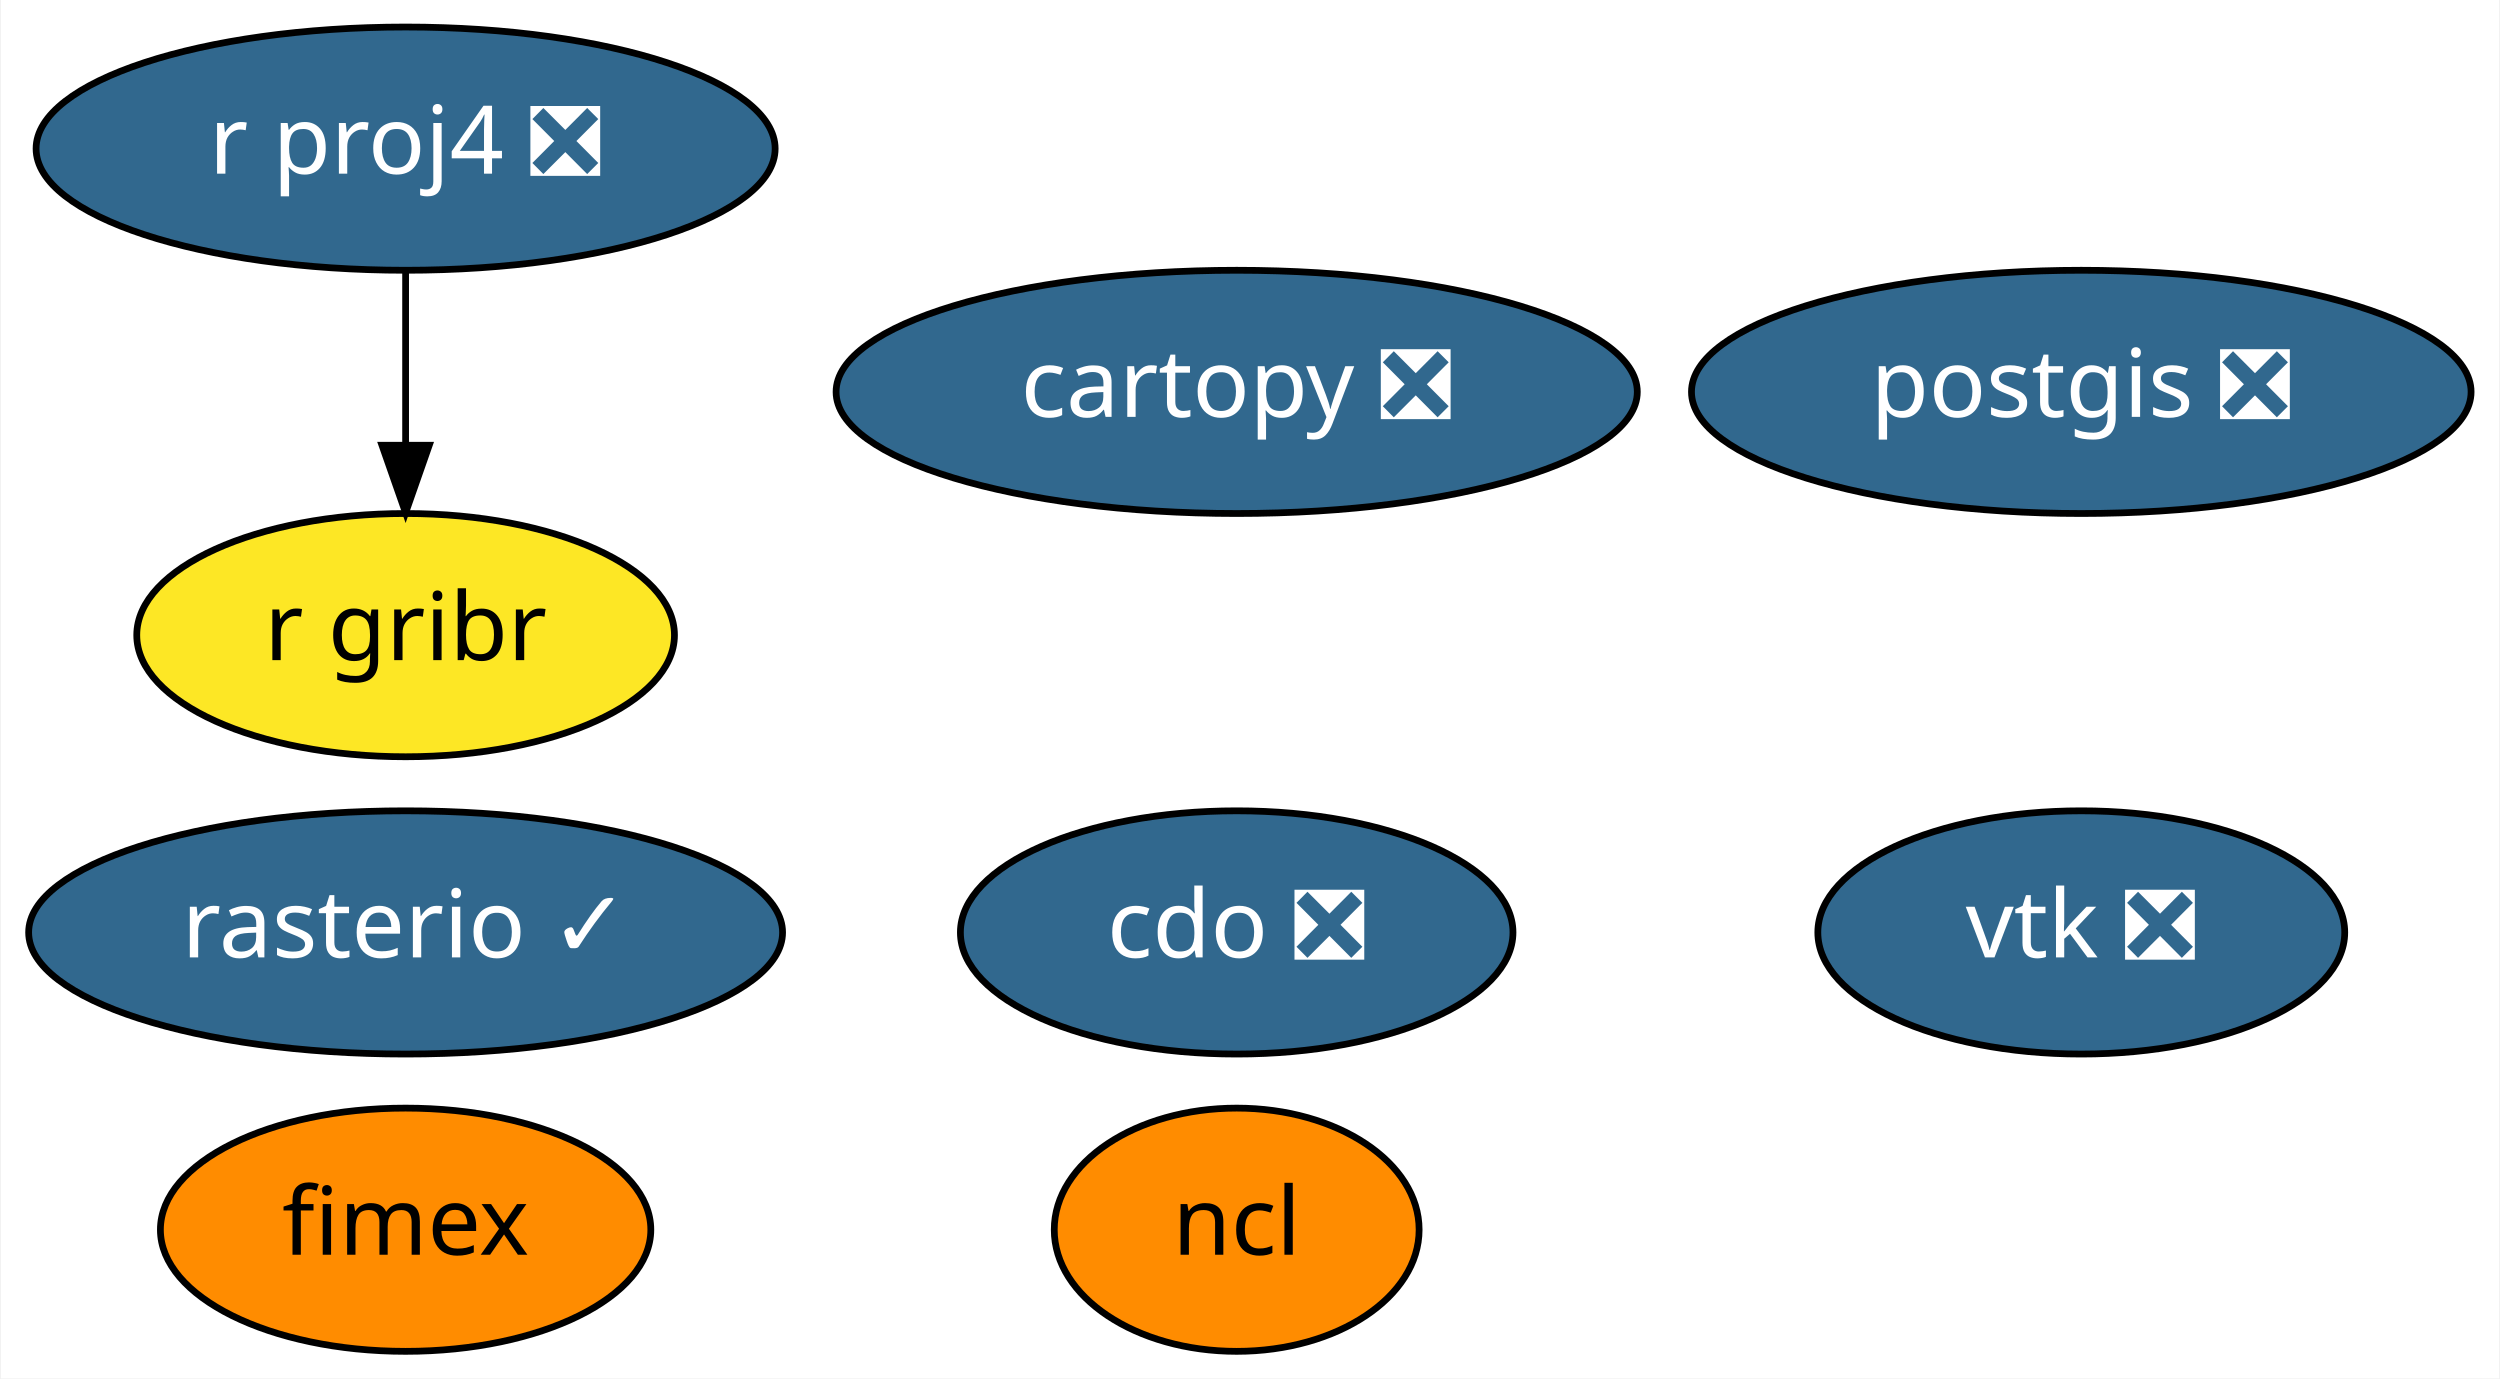
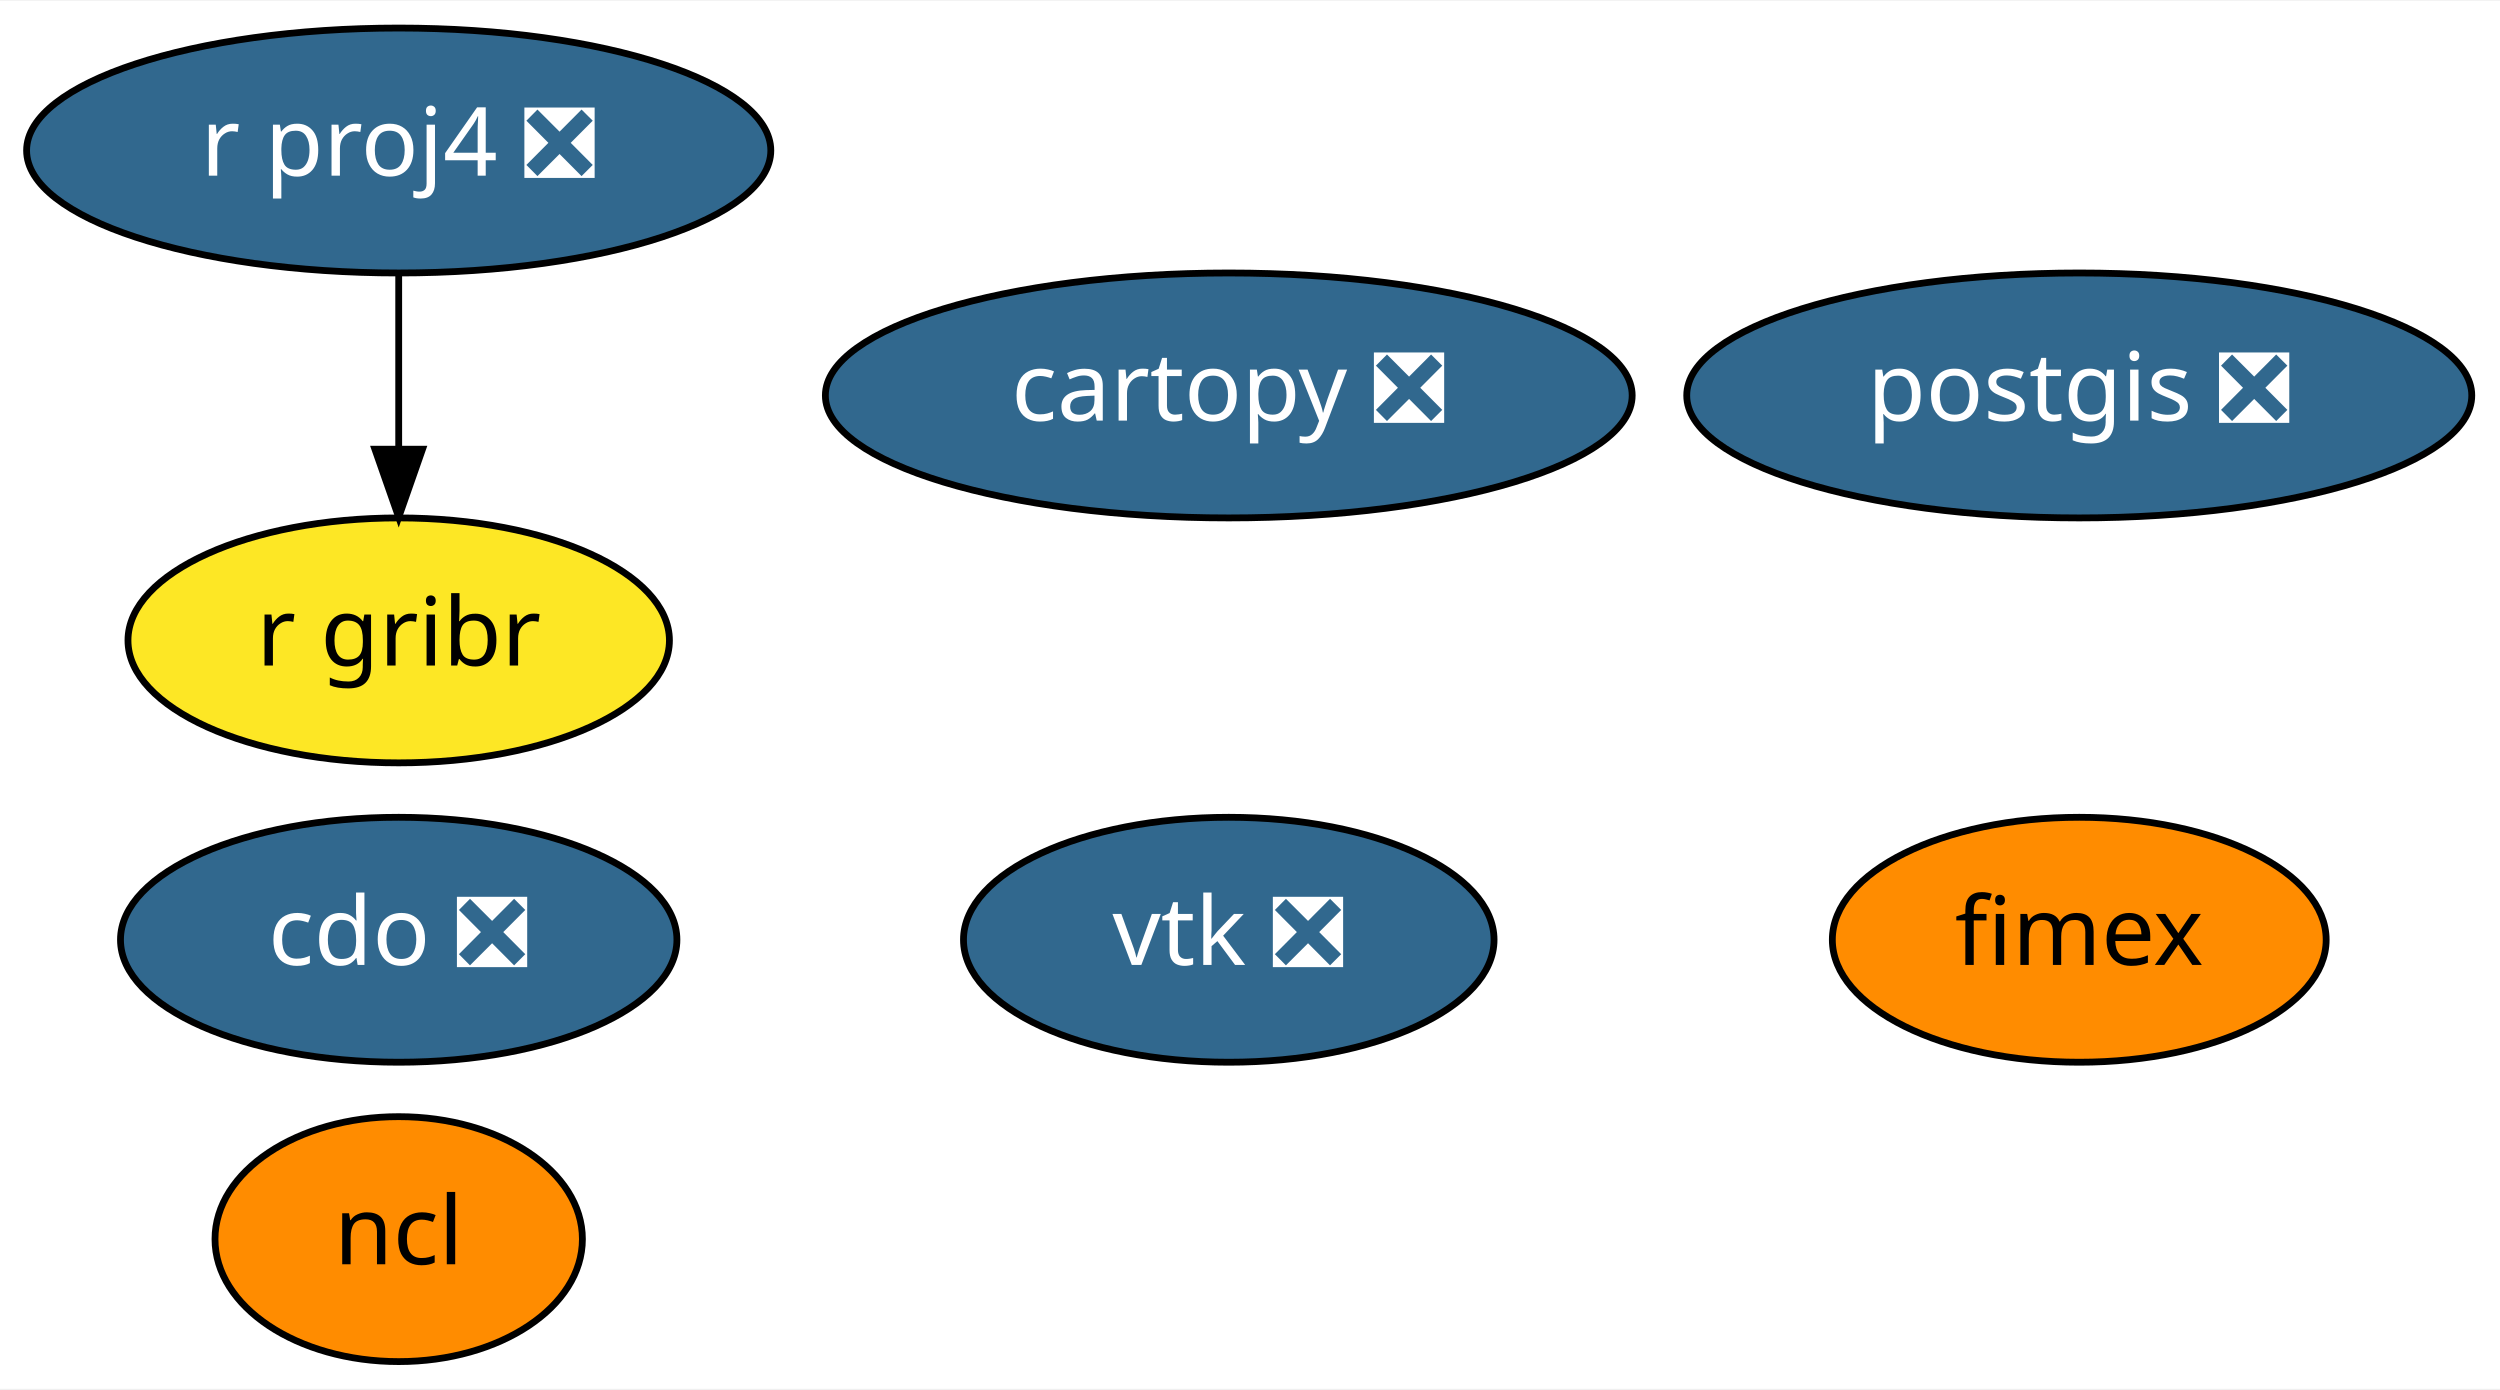
- <svg xmlns="http://www.w3.org/2000/svg" xmlns:xlink="http://www.w3.org/1999/xlink" width="370pt" height="204pt" viewBox="0.00 0.00 369.74 204.00">
+ <svg xmlns="http://www.w3.org/2000/svg" xmlns:xlink="http://www.w3.org/1999/xlink" width="367pt" height="204pt" viewBox="0.00 0.00 367.44 204.00">
  <g id="graph0" class="graph" transform="scale(1 1) rotate(0) translate(4 200)">
-     <polygon fill="white" stroke="transparent" points="-4,4 -4,-200 365.74,-200 365.74,4 -4,4" />
+     <polygon fill="white" stroke="transparent" points="-4,4 -4,-200 363.44,-200 363.44,4 -4,4" />
    <g id="node1" class="node">
      <g id="a_node1">
        <a xlink:href="https://github.com/conda-forge/cartopy-feedstock/pull/106" xlink:title="cartopy ❎">
-           <ellipse fill="#31688e" stroke="black" cx="178.9" cy="-142" rx="59.29" ry="18" />
-           <text text-anchor="middle" x="178.9" y="-138.3" font-family="Times-Roman" font-size="14.00" fill="white">cartopy ❎</text>
+           <ellipse fill="#31688e" stroke="black" cx="176.6" cy="-142" rx="59.29" ry="18" />
+           <text text-anchor="middle" x="176.6" y="-138.3" font-family="Times-Roman" font-size="14.00" fill="white">cartopy ❎</text>
        </a>
      </g>
    </g>
    <g id="node2" class="node">
      <g id="a_node2">
        <a xlink:href="https://github.com/conda-forge/cdo-feedstock/pull/95" xlink:title="cdo ❎">
-           <ellipse fill="#31688e" stroke="black" cx="178.9" cy="-62" rx="40.89" ry="18" />
-           <text text-anchor="middle" x="178.9" y="-58.3" font-family="Times-Roman" font-size="14.00" fill="white">cdo ❎</text>
+           <ellipse fill="#31688e" stroke="black" cx="54.6" cy="-62" rx="40.89" ry="18" />
+           <text text-anchor="middle" x="54.6" y="-58.3" font-family="Times-Roman" font-size="14.00" fill="white">cdo ❎</text>
        </a>
      </g>
    </g>
    <g id="node3" class="node">
      <g id="a_node3">
        <a xlink:href="https://github.com/conda-forge/ncl-feedstock" xlink:title="ncl">
-           <ellipse fill="#ff8c00" stroke="black" cx="178.9" cy="-18" rx="27" ry="18" />
-           <text text-anchor="middle" x="178.9" y="-14.3" font-family="Times-Roman" font-size="14.00">ncl</text>
+           <ellipse fill="#ff8c00" stroke="black" cx="54.6" cy="-18" rx="27" ry="18" />
+           <text text-anchor="middle" x="54.6" y="-14.3" font-family="Times-Roman" font-size="14.00">ncl</text>
        </a>
      </g>
    </g>
    <g id="node4" class="node">
      <g id="a_node4">
        <a xlink:href="https://github.com/conda-forge/postgis-feedstock/pull/56" xlink:title="postgis ❎">
-           <ellipse fill="#31688e" stroke="black" cx="303.9" cy="-142" rx="57.69" ry="18" />
-           <text text-anchor="middle" x="303.9" y="-138.3" font-family="Times-Roman" font-size="14.00" fill="white">postgis ❎</text>
+           <ellipse fill="#31688e" stroke="black" cx="301.6" cy="-142" rx="57.69" ry="18" />
+           <text text-anchor="middle" x="301.6" y="-138.3" font-family="Times-Roman" font-size="14.00" fill="white">postgis ❎</text>
        </a>
      </g>
    </g>
    <g id="node5" class="node">
      <g id="a_node5">
        <a xlink:href="https://github.com/conda-forge/r-proj4-feedstock/pull/27" xlink:title="r proj4 ❎">
-           <ellipse fill="#31688e" stroke="black" cx="55.9" cy="-178" rx="54.69" ry="18" />
-           <text text-anchor="middle" x="55.9" y="-174.3" font-family="Times-Roman" font-size="14.00" fill="white">r proj4 ❎</text>
+           <ellipse fill="#31688e" stroke="black" cx="54.6" cy="-178" rx="54.69" ry="18" />
+           <text text-anchor="middle" x="54.6" y="-174.3" font-family="Times-Roman" font-size="14.00" fill="white">r proj4 ❎</text>
+         </a>
+       </g>
+     </g>
+     <g id="node7" class="node">
+       <g id="a_node7">
+         <a xlink:href="https://github.com/conda-forge/r-gribr-feedstock" xlink:title="r gribr">
+           <ellipse fill="#fde725" stroke="black" cx="54.6" cy="-106" rx="39.79" ry="18" />
+           <text text-anchor="middle" x="54.6" y="-102.3" font-family="Times-Roman" font-size="14.00">r gribr</text>
+         </a>
+       </g>
+     </g>
+     <g id="edge1" class="edge">
+       <path fill="none" stroke="black" d="M54.6,-159.7C54.6,-151.98 54.6,-142.71 54.6,-134.11" />
+       <polygon fill="black" stroke="black" points="58.1,-134.1 54.6,-124.1 51.1,-134.1 58.1,-134.1" />
+     </g>
+     <g id="node6" class="node">
+       <g id="a_node6">
+         <a xlink:href="https://github.com/conda-forge/vtk-feedstock/pull/185" xlink:title="vtk ❎">
+           <ellipse fill="#31688e" stroke="black" cx="176.6" cy="-62" rx="38.99" ry="18" />
+           <text text-anchor="middle" x="176.6" y="-58.3" font-family="Times-Roman" font-size="14.00" fill="white">vtk ❎</text>
        </a>
      </g>
    </g>
    <g id="node8" class="node">
      <g id="a_node8">
-         <a xlink:href="https://github.com/conda-forge/r-gribr-feedstock" xlink:title="r gribr">
-           <ellipse fill="#fde725" stroke="black" cx="55.9" cy="-106" rx="39.79" ry="18" />
-           <text text-anchor="middle" x="55.9" y="-102.3" font-family="Times-Roman" font-size="14.00">r gribr</text>
-         </a>
-       </g>
-     </g>
-     <g id="edge1" class="edge">
-       <path fill="none" stroke="black" d="M55.9,-159.7C55.9,-151.98 55.9,-142.71 55.9,-134.11" />
-       <polygon fill="black" stroke="black" points="59.4,-134.1 55.9,-124.1 52.4,-134.1 59.4,-134.1" />
-     </g>
-     <g id="node6" class="node">
-       <g id="a_node6">
-         <a xlink:href="https://github.com/conda-forge/rasterio-feedstock/pull/196" xlink:title="rasterio ✓">
-           <ellipse fill="#31688e" stroke="black" cx="55.9" cy="-62" rx="55.79" ry="18" />
-           <text text-anchor="middle" x="55.9" y="-58.3" font-family="Times-Roman" font-size="14.00" fill="white">rasterio ✓</text>
-         </a>
-       </g>
-     </g>
-     <g id="node7" class="node">
-       <g id="a_node7">
-         <a xlink:href="https://github.com/conda-forge/vtk-feedstock/pull/185" xlink:title="vtk ❎">
-           <ellipse fill="#31688e" stroke="black" cx="303.9" cy="-62" rx="38.99" ry="18" />
-           <text text-anchor="middle" x="303.9" y="-58.3" font-family="Times-Roman" font-size="14.00" fill="white">vtk ❎</text>
-         </a>
-       </g>
-     </g>
-     <g id="node9" class="node">
-       <g id="a_node9">
        <a xlink:href="https://github.com/conda-forge/fimex-feedstock" xlink:title="fimex">
-           <ellipse fill="#ff8c00" stroke="black" cx="55.9" cy="-18" rx="36.29" ry="18" />
-           <text text-anchor="middle" x="55.9" y="-14.3" font-family="Times-Roman" font-size="14.00">fimex</text>
+           <ellipse fill="#ff8c00" stroke="black" cx="301.6" cy="-62" rx="36.29" ry="18" />
+           <text text-anchor="middle" x="301.6" y="-58.3" font-family="Times-Roman" font-size="14.00">fimex</text>
        </a>
      </g>
    </g>
  </g>
</svg>
